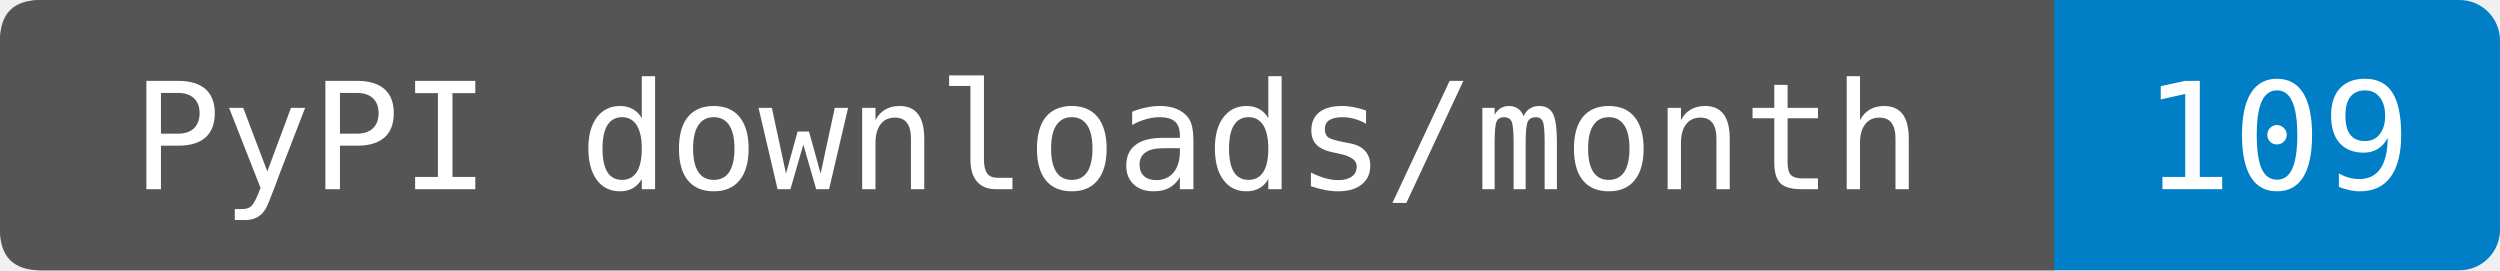
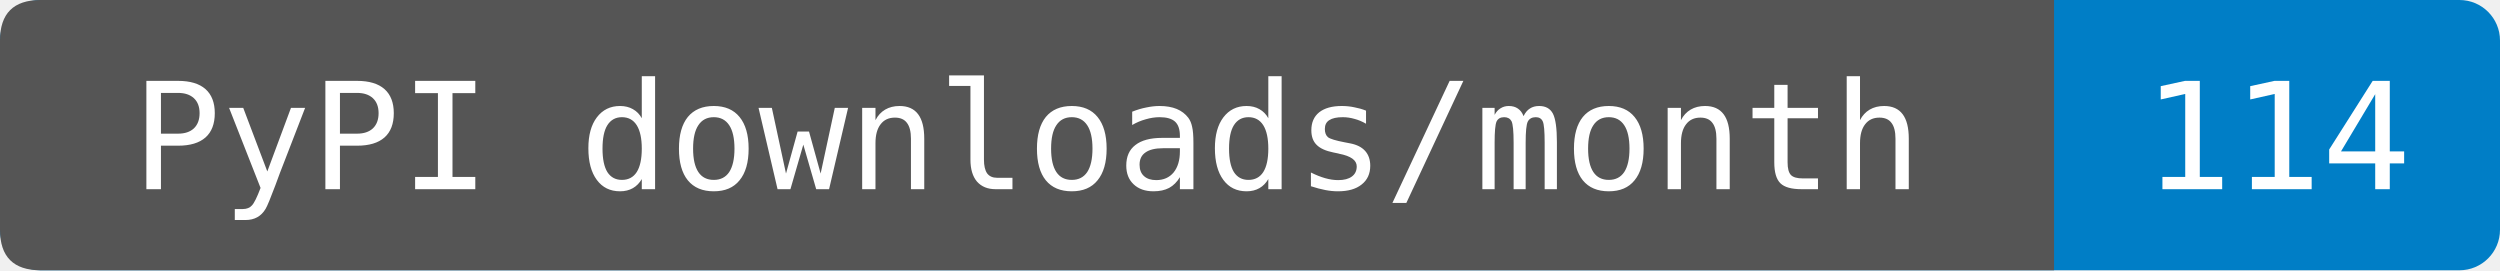
- <svg xmlns="http://www.w3.org/2000/svg" width="185" height="20" role="img" aria-label="PyPI downloads/month: 109. Source-reported last-month total fetched 2026-10-04T17:37:02.032705+00:00. Exact period dates are not provided. Known mirrors excluded; repeats and automation included.">
+ <svg xmlns="http://www.w3.org/2000/svg" width="185" height="20" role="img" aria-label="PyPI downloads/month: 114. Sum of PyPIStats daily records fetched 2026-10-05T16:06:11.855481+00:00, 2026-09-05 through 2026-10-04. Cutoff inferred from the source's normal previous-UTC-day update schedule; upstream reporting delays are not detectable from sparse rows. Zero-download dates are omitted by this endpoint. Known mirrors excluded; repeats and automation included.">
  <rect width="185" height="20" rx="3" fill="#007ec6" />
  <path d="M3 0H152V20H3Q0 20 0 17V3Q0 0 3 0" fill="#555" />
  <g fill="#fff" text-anchor="middle" font-family="DejaVu Sans Mono,monospace" font-size="11">
    <text x="76" y="14">PyPI downloads/month</text>
-     <text x="168.5" y="14">109</text>
+     <text x="168.5" y="14">114</text>
  </g>
</svg>
